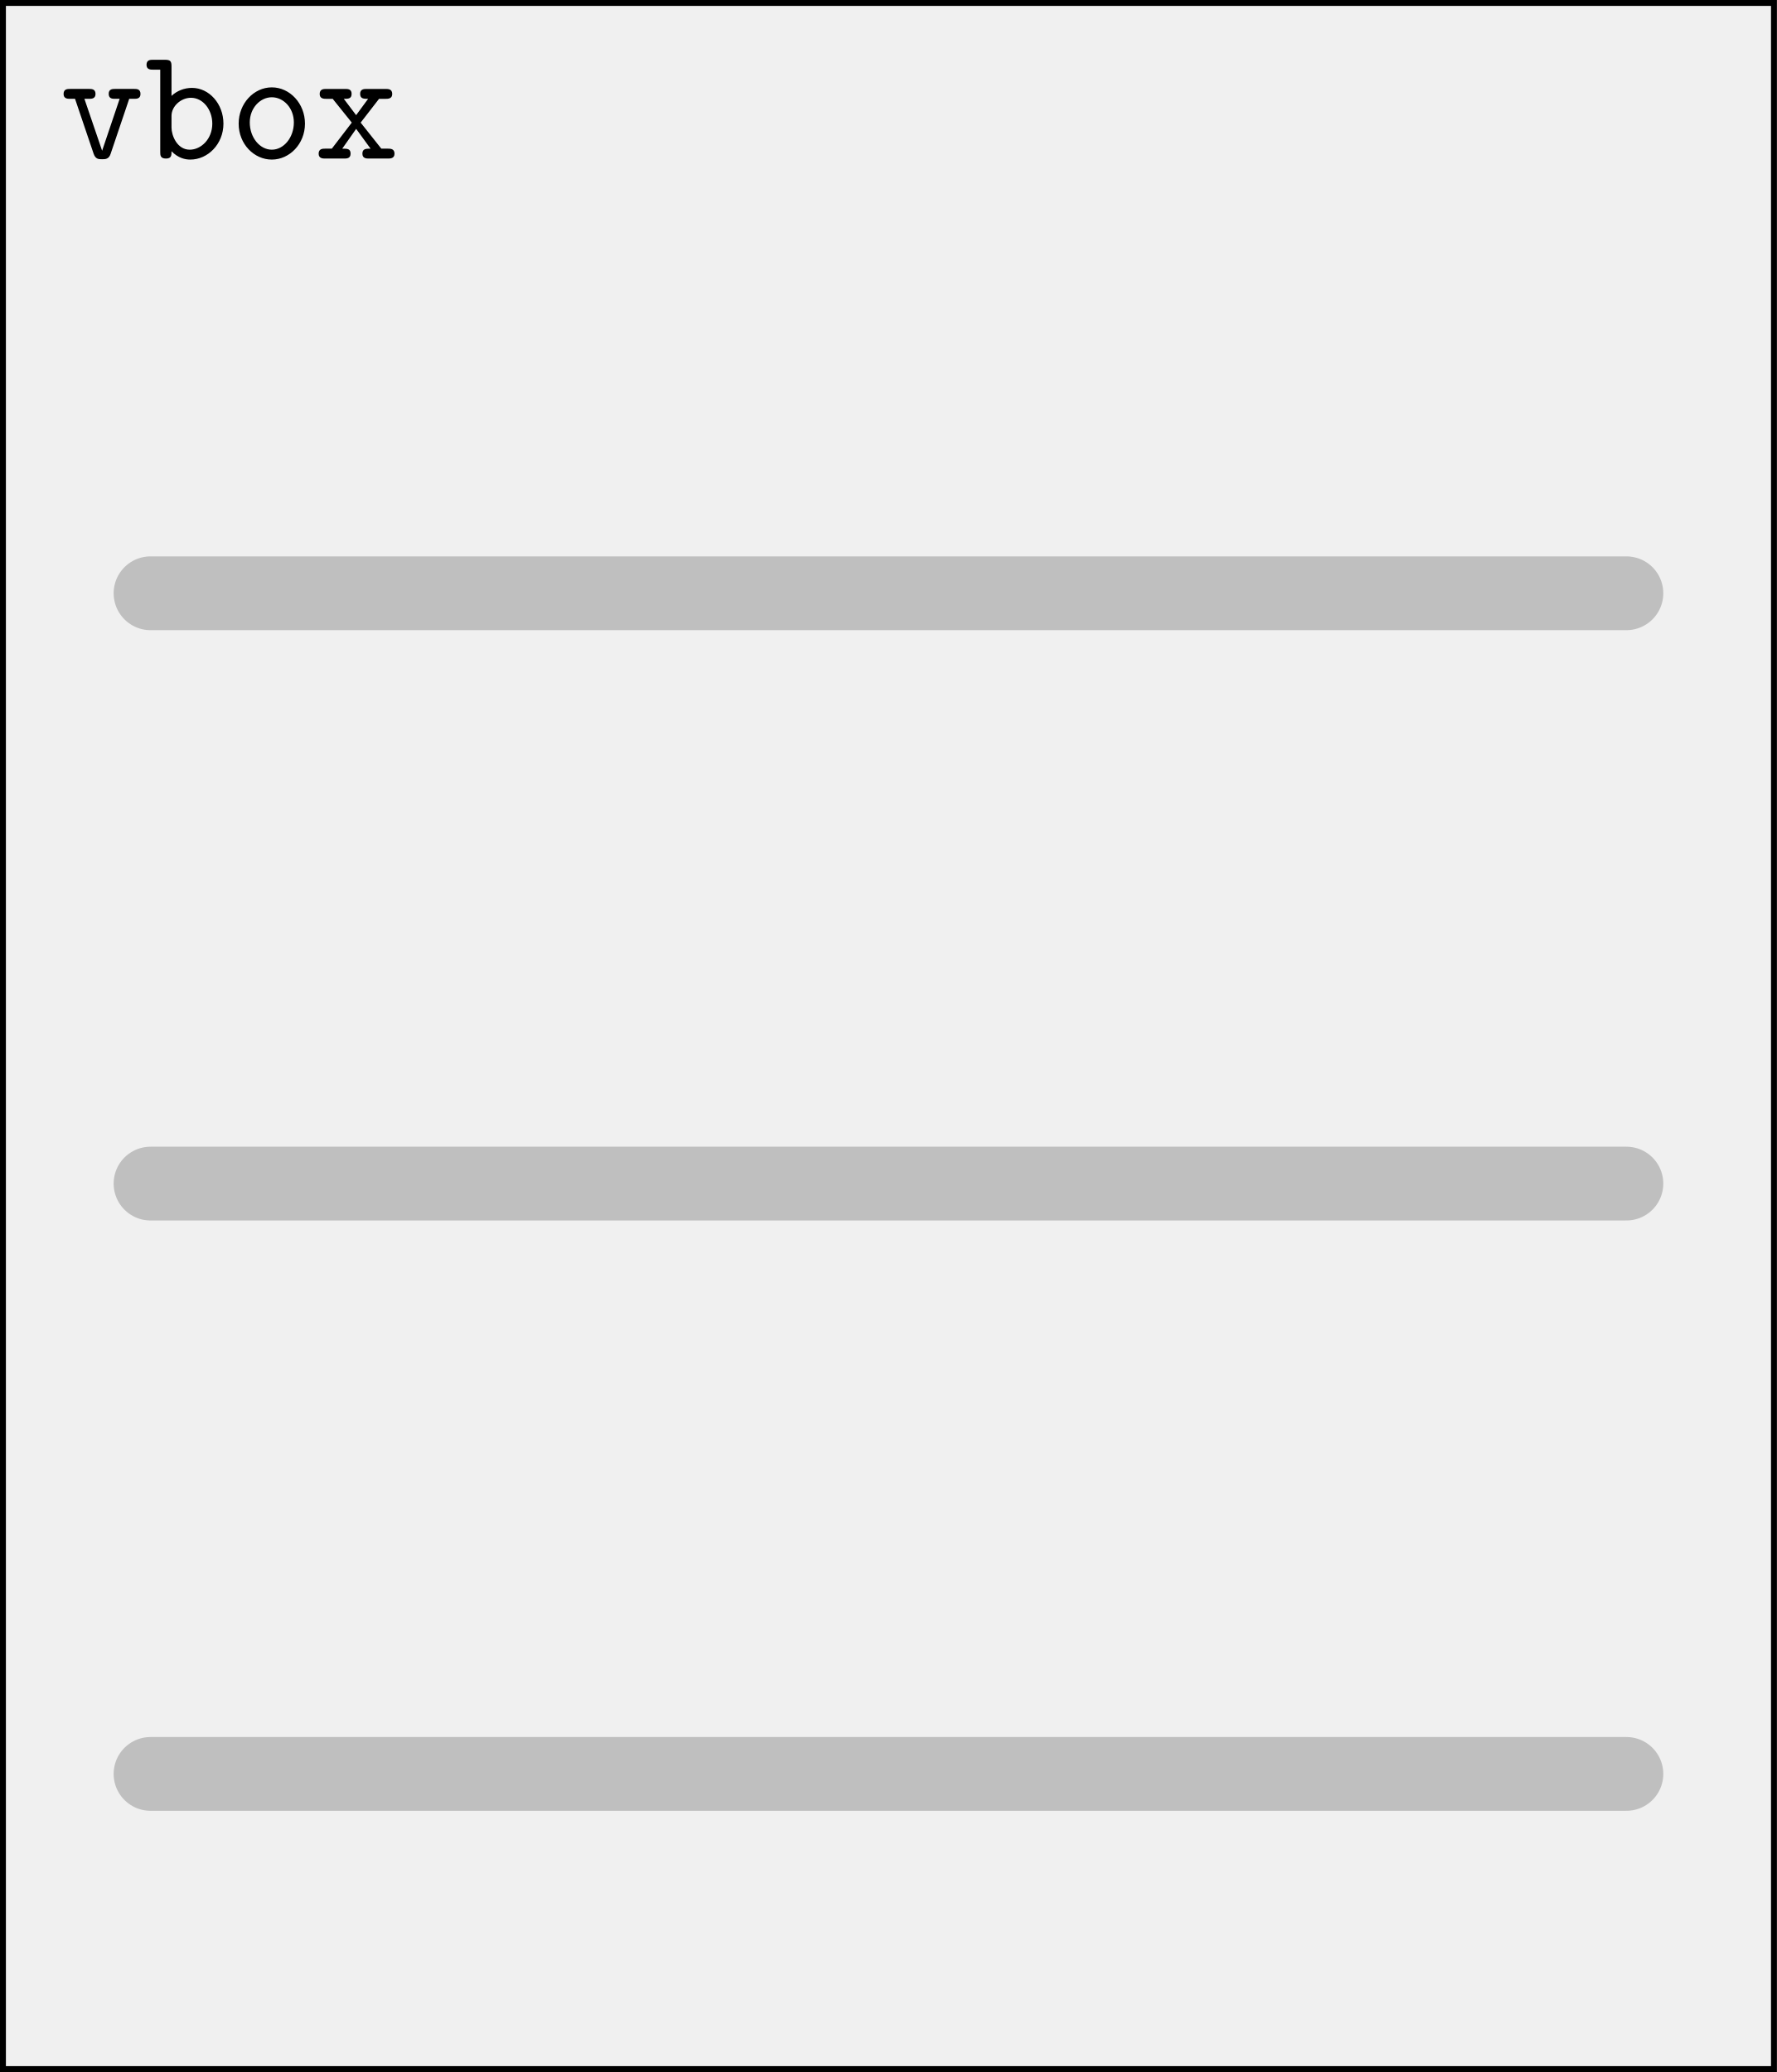
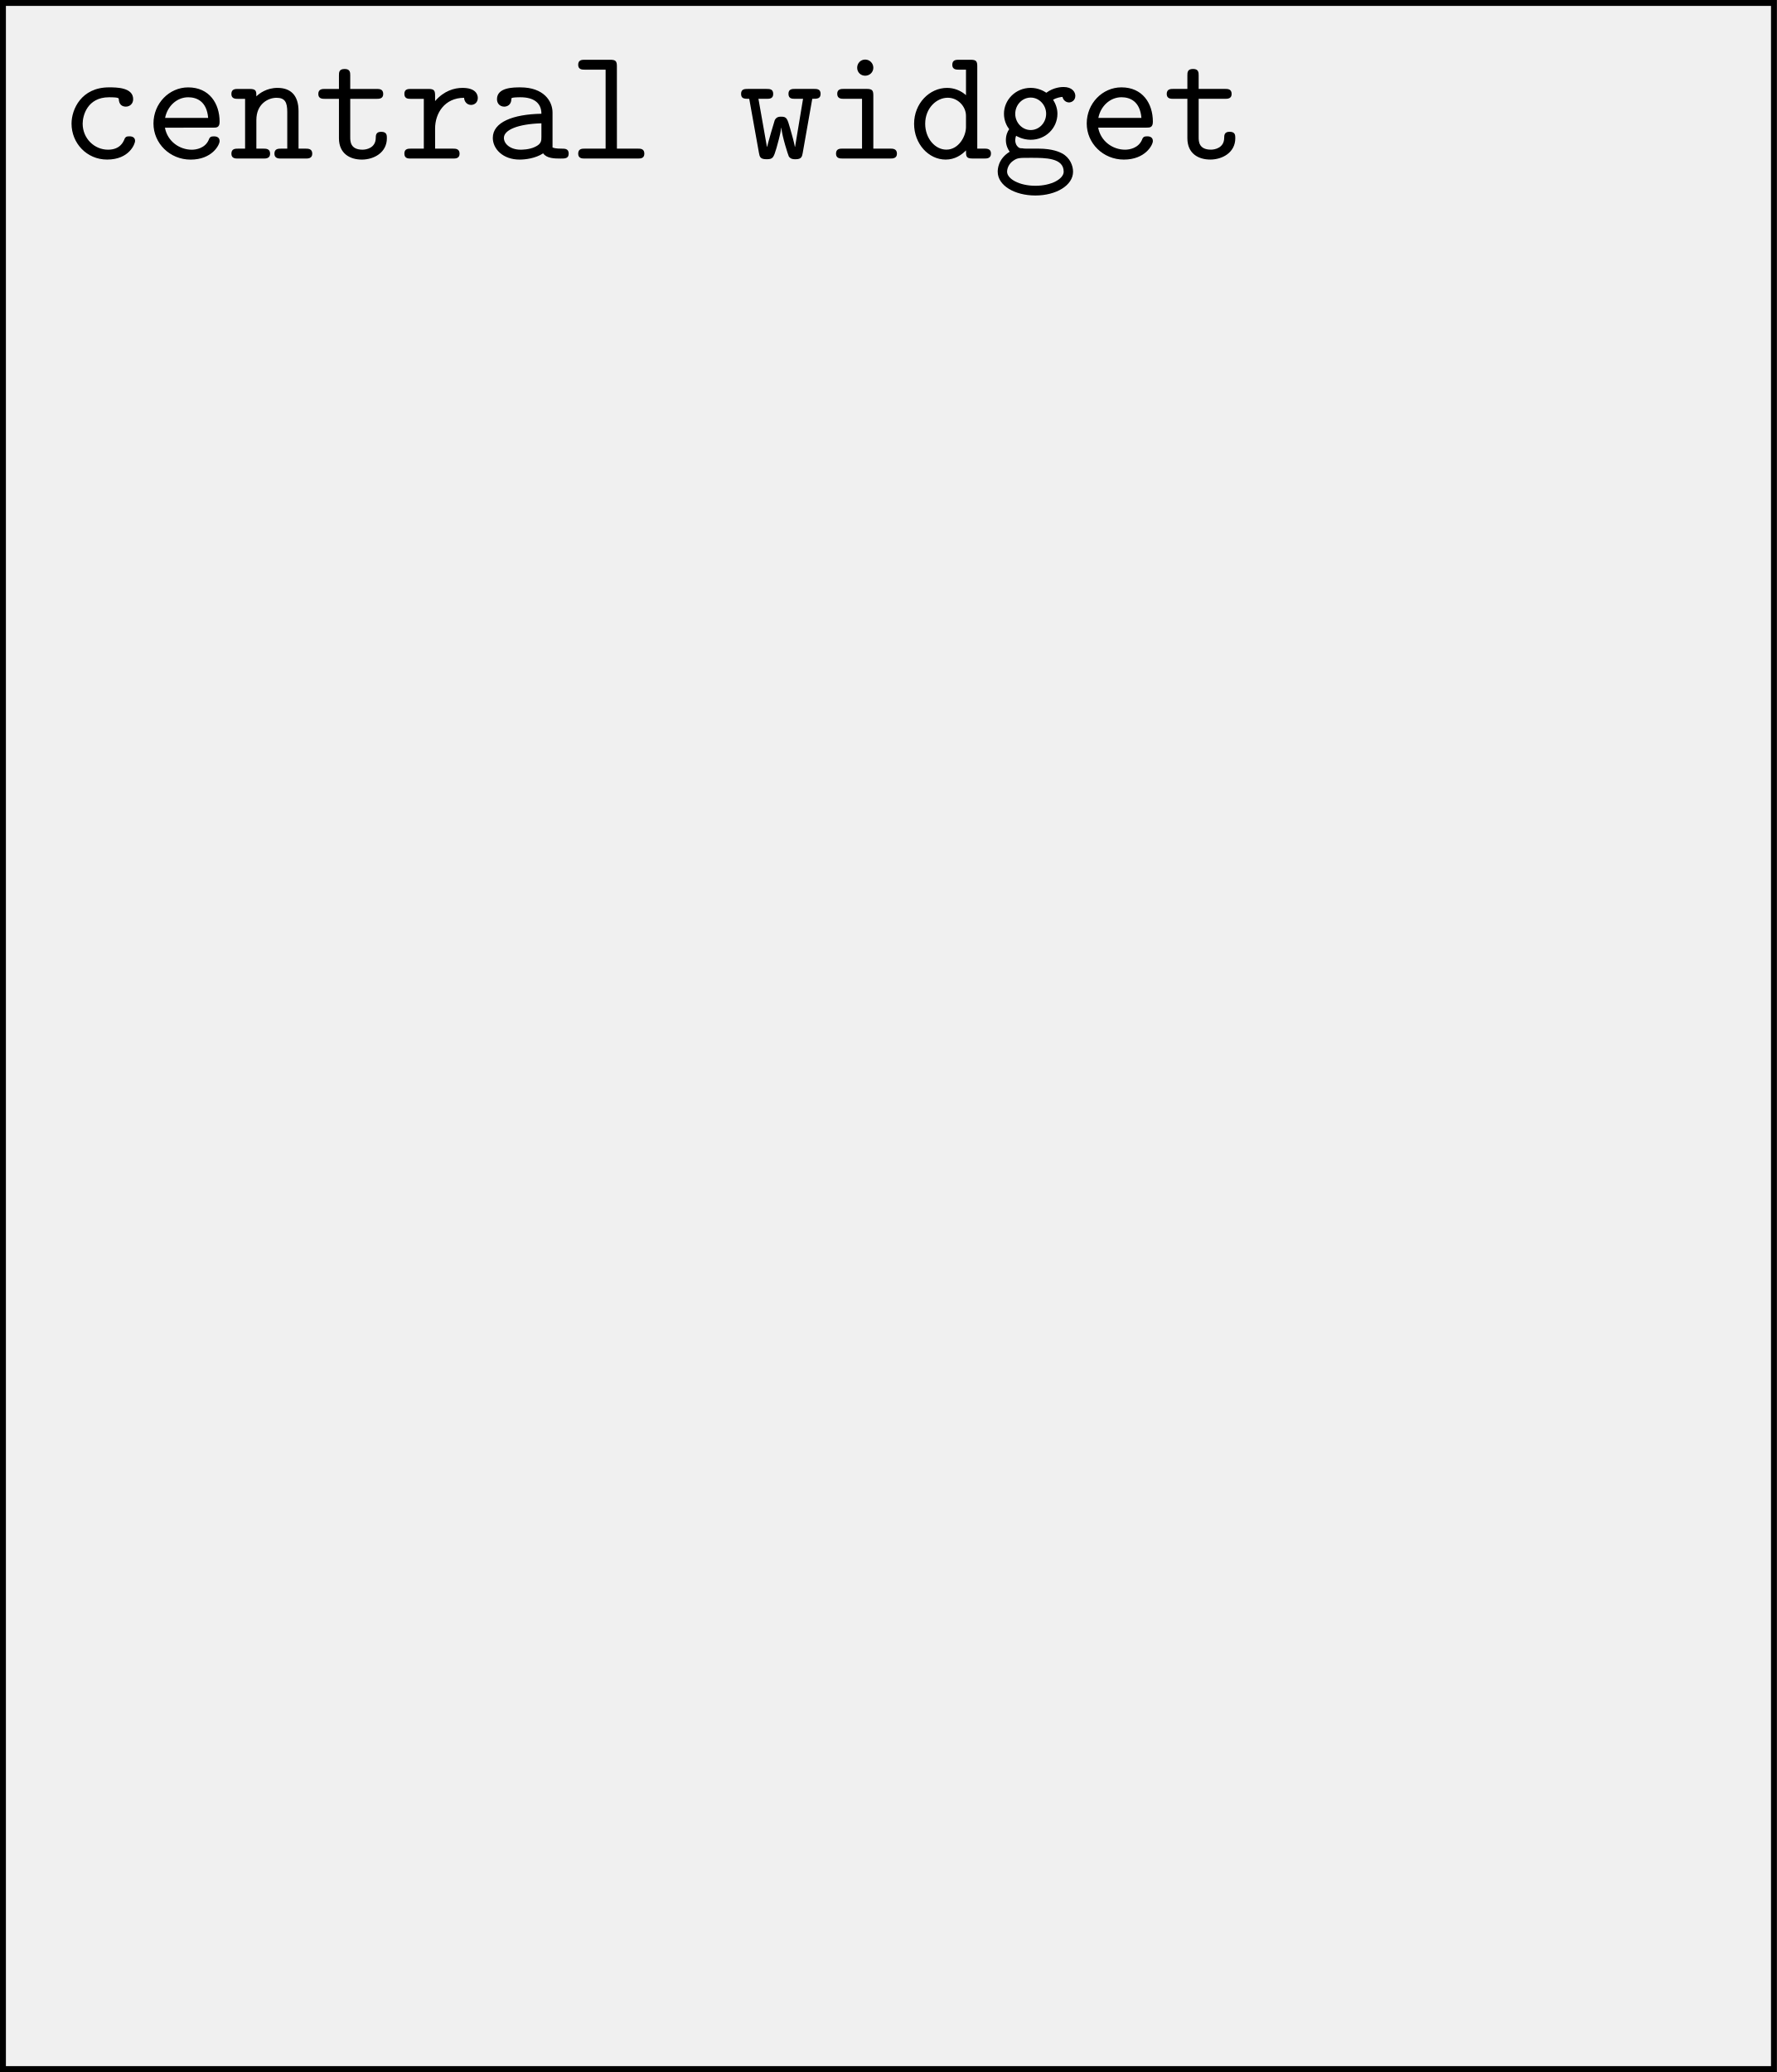
<svg xmlns="http://www.w3.org/2000/svg" version="1.1" id="svg1" width="159.933" height="186.5" viewBox="0 0 159.933 186.5">
  <defs id="defs1" />
-   <g id="g2" transform="translate(-179.9333)">
+   <g id="g1">
+     <path id="path1" d="M 0,0 V -139.479 H 119.553 V 0 Z" style="fill:none;stroke:#000000;stroke-width:0.399;stroke-linecap:butt;stroke-linejoin:miter;stroke-miterlimit:10;stroke-dasharray:none;stroke-opacity:1" transform="matrix(1.333333,0,0,-1.333333,0.2653333,0.2653333)" />
+     <path id="path2" d="m 5.086,-1.182 c 0,-0.316 -0.316,-0.316 -0.387,-0.316 -0.176,0 -0.281,0.023 -0.352,0.246 -0.07,0.141 -0.281,0.656 -1.09,0.656 -0.926,0 -1.711,-0.762 -1.711,-1.758 0,-0.527 0.305,-1.781 1.781,-1.781 0.234,0 0.656,0 0.656,0.105 0.012,0.375 0.211,0.527 0.48,0.527 0.258,0 0.492,-0.188 0.492,-0.504 0,-0.797 -1.137,-0.797 -1.629,-0.797 -1.875,0 -2.531,1.488 -2.531,2.449 0,1.312 1.02,2.426 2.402,2.426 1.512,0 1.887,-1.078 1.887,-1.254 z m 5.271,-0.902 c 0.223,0 0.434,0 0.434,-0.398 0,-1.242 -0.703,-2.32 -2.121,-2.32 -1.289,0 -2.344,1.09 -2.344,2.438 0,1.336 1.102,2.438 2.508,2.438 1.441,0 1.957,-0.984 1.957,-1.254 0,-0.316 -0.316,-0.316 -0.387,-0.316 -0.188,0 -0.281,0.035 -0.352,0.246 -0.246,0.551 -0.832,0.656 -1.137,0.656 -0.82,0 -1.641,-0.551 -1.816,-1.488 z m -3.246,-0.656 c 0.152,-0.797 0.797,-1.395 1.559,-1.395 0.574,0 1.254,0.27 1.348,1.395 z m 6.161,-1.453 c 0,-0.34 0,-0.504 -0.445,-0.504 h -0.797 c -0.176,0 -0.445,0 -0.445,0.34 0,0.328 0.281,0.328 0.434,0.328 h 0.492 v 3.363 h -0.48 c -0.176,0 -0.445,0 -0.445,0.34 0,0.328 0.281,0.328 0.434,0.328 h 1.734 c 0.152,0 0.445,0 0.445,-0.328 0,-0.34 -0.281,-0.34 -0.445,-0.34 H 13.272 V -2.6 c 0,-1.09 0.797,-1.5 1.359,-1.5 0.574,0 0.727,0.305 0.727,0.961 v 2.473 h -0.422 c -0.176,0 -0.445,0 -0.445,0.34 0,0.328 0.293,0.328 0.445,0.328 h 1.664 c 0.152,0 0.445,0 0.445,-0.328 0,-0.34 -0.281,-0.34 -0.445,-0.34 H 16.119 V -3.198 c 0,-1.102 -0.562,-1.57 -1.418,-1.57 -0.738,0 -1.23,0.375 -1.43,0.574 z m 6.337,0.164 h 1.781 c 0.164,0 0.445,0 0.445,-0.328 0,-0.34 -0.27,-0.34 -0.445,-0.34 h -1.781 v -0.902 c 0,-0.199 0,-0.445 -0.375,-0.445 -0.387,0 -0.387,0.234 -0.387,0.445 v 0.902 h -0.949 c -0.164,0 -0.445,0 -0.445,0.34 0,0.328 0.281,0.328 0.445,0.328 h 0.949 v 2.66 c 0,1.043 0.75,1.441 1.547,1.441 0.809,0 1.688,-0.469 1.688,-1.441 0,-0.199 0,-0.434 -0.387,-0.434 -0.352,0 -0.363,0.234 -0.363,0.422 -0.012,0.668 -0.633,0.785 -0.891,0.785 -0.832,0 -0.832,-0.574 -0.832,-0.844 z m 5.728,2.004 c 0,-1.031 0.645,-2.074 1.957,-2.074 0.012,0.258 0.199,0.48 0.469,0.48 0.246,0 0.457,-0.176 0.457,-0.469 0,-0.223 -0.129,-0.68 -1.031,-0.68 -0.562,0 -1.254,0.199 -1.852,0.891 v -0.375 c 0,-0.34 -0.07,-0.445 -0.445,-0.445 h -1.195 c -0.164,0 -0.434,0 -0.434,0.328 0,0.34 0.258,0.34 0.434,0.34 h 0.879 v 3.363 h -0.879 c -0.164,0 -0.434,0 -0.434,0.328 0,0.34 0.258,0.34 0.434,0.34 h 2.848 c 0.164,0 0.445,0 0.445,-0.328 0,-0.34 -0.281,-0.34 -0.445,-0.34 h -1.207 z m 7.295,1.676 c 0.234,0.34 0.762,0.352 1.172,0.352 0.305,0 0.551,0 0.551,-0.34 0,-0.328 -0.27,-0.328 -0.434,-0.328 -0.457,0 -0.574,-0.047 -0.656,-0.082 V -3.104 c 0,-0.773 -0.598,-1.699 -2.168,-1.699 -0.469,0 -1.582,0 -1.582,0.797 0,0.328 0.234,0.504 0.492,0.504 0.164,0 0.469,-0.094 0.48,-0.504 0,-0.082 0.012,-0.094 0.234,-0.117 0.152,-0.012 0.293,-0.012 0.387,-0.012 0.832,0 1.406,0.34 1.406,1.113 -1.934,0.035 -3.281,0.574 -3.281,1.629 0,0.75 0.691,1.465 1.805,1.465 0.398,0 1.078,-0.082 1.594,-0.422 z M 32.514,-2.378 v 0.914 c 0,0.258 0,0.48 -0.434,0.68 -0.387,0.188 -0.879,0.188 -0.973,0.188 -0.668,0 -1.125,-0.375 -1.125,-0.797 0,-0.539 0.949,-0.938 2.531,-0.984 z m 5.095,-3.844 c 0,-0.34 -0.07,-0.445 -0.445,-0.445 h -1.723 c -0.176,0 -0.445,0 -0.445,0.34 0,0.328 0.281,0.328 0.434,0.328 h 1.418 v 5.332 h -1.406 c -0.176,0 -0.445,0 -0.445,0.34 0,0.328 0.281,0.328 0.434,0.328 h 3.598 c 0.164,0 0.434,0 0.434,-0.328 0,-0.34 -0.27,-0.34 -0.434,-0.34 h -1.418 z m 13.189,2.191 c 0.328,0 0.562,0 0.562,-0.34 0,-0.328 -0.258,-0.328 -0.457,-0.328 h -1.254 c -0.199,0 -0.457,0 -0.457,0.328 0,0.34 0.246,0.34 0.457,0.34 h 0.527 l -0.539,3.246 h -0.012 c -0.047,-0.281 -0.188,-0.785 -0.316,-1.23 -0.199,-0.691 -0.234,-0.809 -0.609,-0.809 -0.117,0 -0.316,0 -0.434,0.234 -0.035,0.082 -0.469,1.582 -0.516,1.805 h -0.012 L 47.165,-4.03 h 0.539 c 0.199,0 0.457,0 0.457,-0.328 0,-0.34 -0.246,-0.34 -0.457,-0.34 h -1.254 c -0.199,0 -0.457,0 -0.457,0.328 0,0.34 0.223,0.34 0.551,0.34 l 0.656,3.656 c 0.047,0.258 0.082,0.422 0.516,0.422 0.434,0 0.469,-0.105 0.668,-0.762 0.27,-0.961 0.281,-1.113 0.316,-1.359 h 0.012 c 0.047,0.574 0.457,1.84 0.504,1.934 0.129,0.188 0.316,0.188 0.457,0.188 0.398,0 0.434,-0.176 0.48,-0.422 z m 4.122,-0.223 c 0,-0.34 -0.07,-0.445 -0.445,-0.445 h -1.547 c -0.164,0 -0.445,0 -0.445,0.328 0,0.34 0.281,0.34 0.445,0.34 h 1.23 v 3.363 h -1.312 c -0.176,0 -0.445,0 -0.445,0.34 0,0.328 0.281,0.328 0.445,0.328 h 3.211 c 0.164,0 0.457,0 0.457,-0.328 0,-0.34 -0.293,-0.34 -0.457,-0.34 h -1.137 z m 0,-1.875 c 0,-0.305 -0.246,-0.551 -0.551,-0.551 -0.305,0 -0.539,0.246 -0.539,0.551 0,0.305 0.234,0.539 0.539,0.539 0.305,0 0.551,-0.234 0.551,-0.539 z m 6.255,5.578 c 0,0.398 0,0.551 0.445,0.551 h 0.797 c 0.164,0 0.445,0 0.445,-0.34 0,-0.328 -0.293,-0.328 -0.445,-0.328 H 61.937 V -6.222 c 0,-0.34 -0.07,-0.445 -0.445,-0.445 h -0.797 c -0.176,0 -0.445,0 -0.445,0.34 0,0.328 0.281,0.328 0.434,0.328 h 0.492 v 1.723 c -0.352,-0.316 -0.809,-0.492 -1.277,-0.492 -1.184,0 -2.227,1.043 -2.227,2.426 0,1.348 0.973,2.414 2.133,2.414 0.609,0 1.066,-0.305 1.371,-0.621 z m 0,-2.344 v 0.773 c 0,0.621 -0.492,1.523 -1.324,1.523 -0.773,0 -1.43,-0.773 -1.43,-1.746 0,-1.055 0.762,-1.758 1.523,-1.758 0.703,0 1.23,0.609 1.23,1.207 z m 4.368,0.973 c -0.586,0 -1.043,-0.516 -1.043,-1.09 0,-0.621 0.48,-1.102 1.043,-1.102 0.586,0 1.043,0.516 1.043,1.09 0,0.621 -0.48,1.102 -1.043,1.102 z m -0.984,0.387 c 0.035,0.023 0.445,0.27 0.984,0.27 1.008,0 1.805,-0.785 1.805,-1.758 0,-0.328 -0.105,-0.645 -0.293,-0.949 0.234,-0.129 0.492,-0.176 0.633,-0.188 0.07,0.293 0.316,0.375 0.434,0.375 0.176,0 0.434,-0.129 0.434,-0.445 0,-0.258 -0.211,-0.598 -0.797,-0.598 -0.117,0 -0.656,0.012 -1.16,0.387 -0.176,-0.117 -0.551,-0.328 -1.055,-0.328 -1.031,0 -1.805,0.82 -1.805,1.746 0,0.469 0.188,0.832 0.352,1.043 -0.117,0.164 -0.223,0.41 -0.223,0.738 0,0.375 0.164,0.656 0.258,0.785 -0.809,0.492 -0.809,1.23 -0.809,1.348 0,0.937 1.148,1.605 2.543,1.605 1.395,0 2.543,-0.68 2.543,-1.605 0,-0.398 -0.199,-0.949 -0.75,-1.242 -0.141,-0.07 -0.609,-0.316 -1.582,-0.316 h -0.773 c -0.082,0 -0.223,0 -0.316,-0.023 -0.164,0 -0.223,0 -0.352,-0.152 C 64.5,-0.995 64.5,-1.206 64.5,-1.229 c 0,-0.047 0.012,-0.199 0.059,-0.305 z m 1.301,3.375 c -1.09,0 -1.91,-0.469 -1.91,-0.949 0,-0.188 0.094,-0.539 0.445,-0.762 0.27,-0.176 0.375,-0.176 1.172,-0.176 0.973,0 2.203,0 2.203,0.938 0,0.48 -0.82,0.949 -1.91,0.949 z m 7.497,-3.926 c 0.223,0 0.434,0 0.434,-0.398 0,-1.242 -0.703,-2.32 -2.121,-2.32 -1.289,0 -2.344,1.09 -2.344,2.438 0,1.336 1.102,2.438 2.508,2.438 1.441,0 1.957,-0.984 1.957,-1.254 0,-0.316 -0.316,-0.316 -0.387,-0.316 -0.188,0 -0.281,0.035 -0.352,0.246 -0.246,0.551 -0.832,0.656 -1.137,0.656 -0.82,0 -1.641,-0.551 -1.816,-1.488 z m -3.246,-0.656 c 0.152,-0.797 0.797,-1.395 1.559,-1.395 0.574,0 1.254,0.27 1.348,1.395 z m 6.771,-1.289 h 1.781 c 0.164,0 0.445,0 0.445,-0.328 0,-0.34 -0.27,-0.34 -0.445,-0.34 h -1.781 v -0.902 c 0,-0.199 0,-0.445 -0.375,-0.445 -0.387,0 -0.387,0.234 -0.387,0.445 v 0.902 h -0.949 c -0.164,0 -0.445,0 -0.445,0.34 0,0.328 0.281,0.328 0.445,0.328 h 0.949 v 2.66 c 0,1.043 0.75,1.441 1.547,1.441 0.809,0 1.688,-0.469 1.688,-1.441 0,-0.199 0,-0.434 -0.387,-0.434 -0.352,0 -0.363,0.234 -0.363,0.422 -0.012,0.668 -0.633,0.785 -0.891,0.785 -0.832,0 -0.832,-0.574 -0.832,-0.844 z m 0,0" style="fill:#000000;fill-opacity:1;fill-rule:nonzero;stroke:none" aria-label="centralwidget" transform="matrix(1.333333,0,0,1.333333,5.378667,14.268)" />
+   </g>
+   <g id="g2">
    <path id="path3" d="M 0,0 V -139.479 H 119.553 V 0 Z" style="fill:none;stroke:#000000;stroke-width:0.399;stroke-linecap:butt;stroke-linejoin:miter;stroke-miterlimit:10;stroke-dasharray:none;stroke-opacity:1" transform="matrix(1.333333,0,0,-1.333333,180.1987,0.2653333)" />
    <path id="path4" d="m 4.688,-4.03 h 0.328 c 0.164,0 0.434,0 0.434,-0.328 0,-0.34 -0.258,-0.34 -0.434,-0.34 H 3.738 c -0.164,0 -0.434,0 -0.434,0.328 0,0.34 0.258,0.34 0.434,0.34 H 4.043 L 2.86,-0.526 1.664,-4.03 h 0.316 c 0.152,0 0.434,0 0.434,-0.328 0,-0.34 -0.27,-0.34 -0.434,-0.34 H 0.703 c -0.176,0 -0.445,0 -0.445,0.34 0,0.328 0.281,0.328 0.445,0.328 H 1.031 l 1.254,3.703 c 0.129,0.375 0.34,0.375 0.574,0.375 0.211,0 0.457,0 0.574,-0.363 z M 7.544,-4.229 v -1.992 c 0,-0.34 -0.07,-0.445 -0.445,-0.445 h -0.797 c -0.176,0 -0.445,0 -0.445,0.34 0,0.328 0.281,0.328 0.434,0.328 h 0.492 v 5.555 c 0,0.211 0,0.445 0.387,0.445 0.375,0 0.375,-0.223 0.375,-0.492 0.445,0.457 0.914,0.562 1.266,0.562 1.184,0 2.238,-1.043 2.238,-2.426 0,-1.348 -0.973,-2.414 -2.121,-2.414 -0.527,0 -1.02,0.199 -1.383,0.539 z m 0,2.145 v -0.797 c 0,-0.645 0.633,-1.219 1.312,-1.219 0.809,0 1.441,0.797 1.441,1.746 0,1.043 -0.762,1.758 -1.523,1.758 -0.855,0 -1.23,-0.961 -1.23,-1.488 z m 9.009,-0.27 c 0,-1.359 -1.02,-2.449 -2.238,-2.449 -1.219,0 -2.238,1.09 -2.238,2.449 0,1.383 1.043,2.426 2.238,2.426 1.195,0 2.238,-1.055 2.238,-2.426 z m -2.238,1.758 c -0.809,0 -1.488,-0.82 -1.488,-1.84 0,-0.984 0.715,-1.699 1.488,-1.699 0.785,0 1.488,0.715 1.488,1.699 0,1.02 -0.68,1.84 -1.488,1.84 z m 5.997,-1.828 1.242,-1.605 h 0.445 c 0.152,0 0.445,0 0.445,-0.328 0,-0.34 -0.281,-0.34 -0.445,-0.34 h -1.277 c -0.164,0 -0.445,0 -0.445,0.328 0,0.34 0.246,0.34 0.539,0.34 l -0.809,1.102 -0.832,-1.102 c 0.293,0 0.527,0 0.527,-0.34 0,-0.328 -0.27,-0.328 -0.434,-0.328 h -1.277 c -0.164,0 -0.445,0 -0.445,0.34 0,0.328 0.293,0.328 0.445,0.328 h 0.434 l 1.289,1.605 -1.348,1.758 h -0.445 c -0.164,0 -0.445,0 -0.445,0.34 0,0.328 0.293,0.328 0.445,0.328 h 1.277 c 0.164,0 0.434,0 0.434,-0.328 0,-0.34 -0.223,-0.34 -0.562,-0.34 l 0.938,-1.336 0.973,1.336 c -0.305,0 -0.551,0 -0.551,0.34 0,0.328 0.281,0.328 0.445,0.328 h 1.277 c 0.152,0 0.445,0 0.445,-0.328 0,-0.34 -0.281,-0.34 -0.445,-0.34 h -0.445 z m 0,0" style="fill:#000000;fill-opacity:1;fill-rule:nonzero;stroke:none" aria-label="vbox" transform="matrix(1.333333,0,0,1.333333,185.312,14.268)" />
    <path id="path5" d="m 9.963,-39.851 h 99.628" style="fill:none;stroke:#bfbfbf;stroke-width:4.981;stroke-linecap:round;stroke-linejoin:miter;stroke-miterlimit:10;stroke-dasharray:none;stroke-opacity:1" transform="matrix(1.333333,0,0,-1.333333,180.1987,0.2653333)" />
    <path id="path6" d="m 9.963,-79.702 h 99.628" style="fill:none;stroke:#bfbfbf;stroke-width:4.981;stroke-linecap:round;stroke-linejoin:miter;stroke-miterlimit:10;stroke-dasharray:none;stroke-opacity:1" transform="matrix(1.333333,0,0,-1.333333,180.1987,0.2653333)" />
    <path id="path7" d="m 9.963,-119.553 h 99.628" style="fill:none;stroke:#bfbfbf;stroke-width:4.981;stroke-linecap:round;stroke-linejoin:miter;stroke-miterlimit:10;stroke-dasharray:none;stroke-opacity:1" transform="matrix(1.333333,0,0,-1.333333,180.1987,0.2653333)" />
  </g>
+   <g id="g7">
+     <path id="path8" d="M 0,0 V -139.479 H 119.553 V 0 Z" style="fill:none;stroke:#bfbfbf;stroke-width:0.399;stroke-linecap:butt;stroke-linejoin:miter;stroke-miterlimit:10;stroke-dasharray:none;stroke-opacity:1" transform="matrix(1.333333,0,0,-1.333333,360.132,0.2653333)" />
+     <path id="path9" d="m 9.963,-9.963 v -89.665 h 99.628 v 89.665 z" style="fill:none;stroke:#000000;stroke-width:0.399;stroke-linecap:butt;stroke-linejoin:miter;stroke-miterlimit:10;stroke-dasharray:none;stroke-opacity:1" transform="matrix(1.333333,0,0,-1.333333,360.132,0.2653333)" />
+     <path id="path10" d="m 2.427,-4.031 h 1.781 c 0.164,0 0.445,0 0.445,-0.328 0,-0.34 -0.27,-0.34 -0.445,-0.34 h -1.781 v -0.902 c 0,-0.199 0,-0.445 -0.375,-0.445 -0.387,0 -0.387,0.234 -0.387,0.445 v 0.902 H 0.716 c -0.164,0 -0.445,0 -0.445,0.34 0,0.328 0.281,0.328 0.445,0.328 H 1.665 v 2.66 c 0,1.043 0.75,1.441 1.547,1.441 0.809,0 1.688,-0.469 1.688,-1.441 0,-0.199 0,-0.434 -0.387,-0.434 -0.352,0 -0.363,0.234 -0.363,0.422 -0.012,0.668 -0.633,0.785 -0.891,0.785 -0.832,0 -0.832,-0.574 -0.832,-0.844 z m 7.931,1.945 c 0.223,0 0.434,0 0.434,-0.398 0,-1.242 -0.703,-2.32 -2.121,-2.32 -1.289,0 -2.344,1.09 -2.344,2.438 0,1.336 1.102,2.438 2.508,2.438 1.441,0 1.957,-0.984 1.957,-1.254 0,-0.316 -0.316,-0.316 -0.387,-0.316 -0.188,0 -0.281,0.035 -0.352,0.246 -0.246,0.551 -0.832,0.656 -1.137,0.656 -0.82,0 -1.641,-0.551 -1.816,-1.488 z m -3.246,-0.656 c 0.152,-0.797 0.797,-1.395 1.559,-1.395 0.574,0 1.254,0.27 1.348,1.395 z m 7.471,0.316 1.242,-1.605 h 0.445 c 0.152,0 0.445,0 0.445,-0.328 0,-0.34 -0.281,-0.34 -0.445,-0.34 h -1.277 c -0.164,0 -0.445,0 -0.445,0.328 0,0.34 0.246,0.34 0.539,0.34 l -0.809,1.102 -0.832,-1.102 c 0.293,0 0.527,0 0.527,-0.34 0,-0.328 -0.27,-0.328 -0.434,-0.328 h -1.277 c -0.164,0 -0.445,0 -0.445,0.34 0,0.328 0.293,0.328 0.445,0.328 h 0.434 l 1.289,1.605 -1.348,1.758 h -0.445 c -0.164,0 -0.445,0 -0.445,0.34 0,0.328 0.293,0.328 0.445,0.328 h 1.277 c 0.164,0 0.434,0 0.434,-0.328 0,-0.34 -0.223,-0.34 -0.562,-0.34 l 0.938,-1.336 0.973,1.336 c -0.305,0 -0.551,0 -0.551,0.34 0,0.328 0.281,0.328 0.445,0.328 h 1.277 c 0.152,0 0.445,0 0.445,-0.328 0,-0.34 -0.281,-0.34 -0.445,-0.34 h -0.445 z m 5.024,-1.605 h 1.781 c 0.164,0 0.445,0 0.445,-0.328 0,-0.34 -0.27,-0.34 -0.445,-0.34 h -1.781 v -0.902 c 0,-0.199 0,-0.445 -0.375,-0.445 -0.387,0 -0.387,0.234 -0.387,0.445 v 0.902 h -0.949 c -0.164,0 -0.445,0 -0.445,0.34 0,0.328 0.281,0.328 0.445,0.328 h 0.949 v 2.66 c 0,1.043 0.75,1.441 1.547,1.441 0.809,0 1.688,-0.469 1.688,-1.441 0,-0.199 0,-0.434 -0.387,-0.434 -0.352,0 -0.363,0.234 -0.363,0.422 -0.012,0.668 -0.633,0.785 -0.891,0.785 -0.832,0 -0.832,-0.574 -0.832,-0.844 z m 5.118,-0.199 v -1.992 c 0,-0.34 -0.07,-0.445 -0.445,-0.445 h -0.797 c -0.176,0 -0.445,0 -0.445,0.34 0,0.328 0.281,0.328 0.434,0.328 h 0.492 v 5.555 c 0,0.211 0,0.445 0.387,0.445 0.375,0 0.375,-0.223 0.375,-0.492 0.445,0.457 0.914,0.562 1.266,0.562 1.184,0 2.238,-1.043 2.238,-2.426 0,-1.348 -0.973,-2.414 -2.121,-2.414 -0.527,0 -1.02,0.199 -1.383,0.539 z m 0,2.145 v -0.797 c 0,-0.645 0.633,-1.219 1.312,-1.219 0.809,0 1.441,0.797 1.441,1.746 0,1.043 -0.762,1.758 -1.523,1.758 -0.855,0 -1.23,-0.961 -1.23,-1.488 z m 9.009,-0.27 c 0,-1.359 -1.02,-2.449 -2.238,-2.449 -1.219,0 -2.238,1.09 -2.238,2.449 0,1.383 1.043,2.426 2.238,2.426 1.195,0 2.238,-1.055 2.238,-2.426 z m -2.238,1.758 c -0.809,0 -1.488,-0.82 -1.488,-1.84 0,-0.984 0.715,-1.699 1.488,-1.699 0.785,0 1.488,0.715 1.488,1.699 0,1.02 -0.68,1.84 -1.488,1.84 z m 5.997,-1.828 1.242,-1.605 h 0.445 c 0.152,0 0.445,0 0.445,-0.328 0,-0.34 -0.281,-0.34 -0.445,-0.34 h -1.277 c -0.164,0 -0.445,0 -0.445,0.328 0,0.34 0.246,0.34 0.539,0.34 l -0.809,1.102 -0.832,-1.102 c 0.293,0 0.527,0 0.527,-0.34 0,-0.328 -0.27,-0.328 -0.434,-0.328 h -1.277 c -0.164,0 -0.445,0 -0.445,0.34 0,0.328 0.293,0.328 0.445,0.328 h 0.434 l 1.289,1.605 -1.348,1.758 h -0.445 c -0.164,0 -0.445,0 -0.445,0.34 0,0.328 0.293,0.328 0.445,0.328 h 1.277 c 0.164,0 0.434,0 0.434,-0.328 0,-0.34 -0.223,-0.34 -0.562,-0.34 l 0.938,-1.336 0.973,1.336 c -0.305,0 -0.551,0 -0.551,0.34 0,0.328 0.281,0.328 0.445,0.328 h 1.277 c 0.152,0 0.445,0 0.445,-0.328 0,-0.34 -0.281,-0.34 -0.445,-0.34 h -0.445 z m 0,0" style="fill:#000000;fill-opacity:1;fill-rule:nonzero;stroke:none" aria-label="textbox" transform="matrix(1.333333,0,0,1.333333,378.5293,27.55067)" />
+     <path id="path11" d="m 26.567,-114.572 v -9.963" style="fill:none;stroke:#bfbfbf;stroke-width:4.981;stroke-linecap:round;stroke-linejoin:miter;stroke-miterlimit:10;stroke-dasharray:none;stroke-opacity:1" transform="matrix(1.333333,0,0,-1.333333,360.132,0.2653333)" />
+     <path id="path12" d="m 59.777,-114.572 v -9.963" style="fill:none;stroke:#bfbfbf;stroke-width:4.981;stroke-linecap:round;stroke-linejoin:miter;stroke-miterlimit:10;stroke-dasharray:none;stroke-opacity:1" transform="matrix(1.333333,0,0,-1.333333,360.132,0.2653333)" />
+     <path id="path13" d="m 92.986,-114.572 v -9.963" style="fill:none;stroke:#bfbfbf;stroke-width:4.981;stroke-linecap:round;stroke-linejoin:miter;stroke-miterlimit:10;stroke-dasharray:none;stroke-opacity:1" transform="matrix(1.333333,0,0,-1.333333,360.132,0.2653333)" />
+     <path id="path14" d="m 9.963,-109.59 v -19.926 h 99.628 v 19.926 z" style="fill:none;stroke:#000000;stroke-width:0.399;stroke-linecap:butt;stroke-linejoin:miter;stroke-miterlimit:10;stroke-dasharray:none;stroke-opacity:1" transform="matrix(1.333333,0,0,-1.333333,360.132,0.2653333)" />
+     <path id="path15" d="M 10.162,-123.728 H 40.343 v 13.939 H 10.162 Z" style="fill:#ffffff;fill-opacity:1;fill-rule:nonzero;stroke:none" transform="matrix(1.333333,0,0,-1.333333,360.132,0.2653333)" />
+     <path id="path16" d="m 4.665,-3.199 c 0,-1.102 -0.562,-1.57 -1.418,-1.57 -0.738,0 -1.23,0.375 -1.43,0.574 v -2.027 c 0,-0.34 -0.07,-0.445 -0.445,-0.445 H 0.575 c -0.176,0 -0.445,0 -0.445,0.34 0,0.328 0.281,0.328 0.434,0.328 H 1.056 v 5.332 H 0.575 c -0.176,0 -0.445,0 -0.445,0.34 0,0.328 0.281,0.328 0.434,0.328 H 2.298 c 0.152,0 0.445,0 0.445,-0.328 0,-0.34 -0.281,-0.34 -0.445,-0.34 H 1.817 V -2.602 c 0,-1.09 0.797,-1.5 1.359,-1.5 0.574,0 0.727,0.305 0.727,0.961 v 2.473 h -0.422 c -0.176,0 -0.445,0 -0.445,0.34 0,0.328 0.293,0.328 0.445,0.328 h 1.664 c 0.152,0 0.445,0 0.445,-0.328 0,-0.34 -0.281,-0.34 -0.445,-0.34 H 4.665 Z m 2.88,-1.031 v -1.992 c 0,-0.34 -0.07,-0.445 -0.445,-0.445 h -0.797 c -0.176,0 -0.445,0 -0.445,0.34 0,0.328 0.281,0.328 0.434,0.328 h 0.492 v 5.555 c 0,0.211 0,0.445 0.387,0.445 0.375,0 0.375,-0.223 0.375,-0.492 0.445,0.457 0.914,0.562 1.266,0.562 1.184,0 2.238,-1.043 2.238,-2.426 0,-1.348 -0.973,-2.414 -2.121,-2.414 -0.527,0 -1.02,0.199 -1.383,0.539 z m 0,2.145 v -0.797 c 0,-0.645 0.633,-1.219 1.312,-1.219 0.809,0 1.441,0.797 1.441,1.746 0,1.043 -0.762,1.758 -1.523,1.758 -0.855,0 -1.23,-0.961 -1.23,-1.488 z m 9.006,-0.27 c 0,-1.359 -1.02,-2.449 -2.238,-2.449 -1.219,0 -2.238,1.09 -2.238,2.449 0,1.383 1.043,2.426 2.238,2.426 1.195,0 2.238,-1.055 2.238,-2.426 z m -2.238,1.758 c -0.809,0 -1.488,-0.82 -1.488,-1.84 0,-0.984 0.715,-1.699 1.488,-1.699 0.785,0 1.488,0.715 1.488,1.699 0,1.02 -0.68,1.84 -1.488,1.84 z m 5.997,-1.828 1.242,-1.605 h 0.445 c 0.152,0 0.445,0 0.445,-0.328 0,-0.34 -0.281,-0.34 -0.445,-0.34 h -1.277 c -0.164,0 -0.445,0 -0.445,0.328 0,0.34 0.246,0.34 0.539,0.34 l -0.809,1.102 -0.832,-1.102 c 0.293,0 0.527,0 0.527,-0.34 0,-0.328 -0.27,-0.328 -0.434,-0.328 h -1.277 c -0.164,0 -0.445,0 -0.445,0.34 0,0.328 0.293,0.328 0.445,0.328 h 0.434 l 1.289,1.605 -1.348,1.758 h -0.445 c -0.164,0 -0.445,0 -0.445,0.34 0,0.328 0.293,0.328 0.445,0.328 h 1.277 c 0.164,0 0.434,0 0.434,-0.328 0,-0.34 -0.223,-0.34 -0.562,-0.34 l 0.938,-1.336 0.973,1.336 c -0.305,0 -0.551,0 -0.551,0.34 0,0.328 0.281,0.328 0.445,0.328 h 1.277 c 0.152,0 0.445,0 0.445,-0.328 0,-0.34 -0.281,-0.34 -0.445,-0.34 h -0.445 z m 0,0" style="fill:#000000;fill-opacity:1;fill-rule:nonzero;stroke:none" aria-label="hbox" transform="matrix(1.333333,0,0,1.333333,378.5293,160.3867)" />
+   </g>
+   <g id="g16">
+     <path id="path17" d="M 0,0 V -139.479 H 119.553 V 0 Z" style="fill:none;stroke:#bfbfbf;stroke-width:0.399;stroke-linecap:butt;stroke-linejoin:miter;stroke-miterlimit:10;stroke-dasharray:none;stroke-opacity:1" transform="matrix(1.333333,0,0,-1.333333,540.0653,0.2653333)" />
+     <path id="path18" d="m 9.963,-9.963 v -89.665 h 99.628 v 89.665 z" style="fill:none;stroke:#bfbfbf;stroke-width:0.399;stroke-linecap:butt;stroke-linejoin:miter;stroke-miterlimit:10;stroke-dasharray:none;stroke-opacity:1" transform="matrix(1.333333,0,0,-1.333333,540.0653,0.2653333)" />
+     <path id="path19" d="m 15.048,-126.523 h 41.636 v 13.939 H 15.048 Z" style="fill:none;stroke:#000000;stroke-width:0.399;stroke-linecap:butt;stroke-linejoin:miter;stroke-miterlimit:10;stroke-dasharray:none;stroke-opacity:1" transform="matrix(1.333333,0,0,-1.333333,540.0653,0.2653333)" />
+     <path id="path20" d="m 1.815,-4.23 v -1.992 c 0,-0.34 -0.07,-0.445 -0.445,-0.445 H 0.573 c -0.176,0 -0.445,0 -0.445,0.34 0,0.328 0.281,0.328 0.434,0.328 H 1.054 v 5.555 c 0,0.211 0,0.445 0.387,0.445 0.375,0 0.375,-0.223 0.375,-0.492 0.445,0.457 0.914,0.562 1.266,0.562 1.184,0 2.238,-1.043 2.238,-2.426 0,-1.348 -0.973,-2.414 -2.121,-2.414 -0.527,0 -1.02,0.199 -1.383,0.539 z m 0,2.145 v -0.797 c 0,-0.645 0.633,-1.219 1.312,-1.219 0.809,0 1.441,0.797 1.441,1.746 0,1.043 -0.762,1.758 -1.523,1.758 -0.855,0 -1.23,-0.961 -1.23,-1.488 z m 7.813,1.734 C 9.64,9.609375e-4 9.875,9.609375e-4 10.074,9.609375e-4 h 0.797 c 0.164,0 0.445,0 0.445,-0.34 0,-0.328 -0.293,-0.328 -0.445,-0.328 H 10.39 V -4.253 c 0,-0.34 -0.07,-0.445 -0.445,-0.445 H 9.148 c -0.176,0 -0.445,0 -0.445,0.34 0,0.328 0.281,0.328 0.434,0.328 h 0.492 v 2.32 c 0,0.984 -0.879,1.113 -1.23,1.113 -0.855,0 -0.855,-0.363 -0.855,-0.715 v -2.941 c 0,-0.34 -0.07,-0.445 -0.445,-0.445 h -0.797 c -0.176,0 -0.445,0 -0.445,0.34 0,0.328 0.281,0.328 0.434,0.328 h 0.492 v 2.789 c 0,1.043 0.762,1.313 1.559,1.313 0.445,0 0.891,-0.117 1.289,-0.422 z M 13.88,-4.03 h 1.781 c 0.164,0 0.445,0 0.445,-0.328 0,-0.34 -0.27,-0.34 -0.445,-0.34 h -1.781 v -0.902 c 0,-0.199 0,-0.445 -0.375,-0.445 -0.387,0 -0.387,0.234 -0.387,0.445 v 0.902 h -0.949 c -0.164,0 -0.445,0 -0.445,0.34 0,0.328 0.281,0.328 0.445,0.328 h 0.949 v 2.66 c 0,1.043 0.75,1.441 1.547,1.441 0.809,0 1.688,-0.469 1.688,-1.441 0,-0.199 0,-0.434 -0.387,-0.434 -0.352,0 -0.363,0.234 -0.363,0.422 -0.012,0.668 -0.633,0.785 -0.891,0.785 -0.832,0 -0.832,-0.574 -0.832,-0.844 z m 5.728,0 h 1.781 c 0.164,0 0.445,0 0.445,-0.328 0,-0.34 -0.27,-0.34 -0.445,-0.34 h -1.781 v -0.902 c 0,-0.199 0,-0.445 -0.375,-0.445 -0.387,0 -0.387,0.234 -0.387,0.445 v 0.902 h -0.949 c -0.164,0 -0.445,0 -0.445,0.34 0,0.328 0.281,0.328 0.445,0.328 h 0.949 v 2.66 c 0,1.043 0.75,1.441 1.547,1.441 0.809,0 1.688,-0.469 1.688,-1.441 0,-0.199 0,-0.434 -0.387,-0.434 -0.352,0 -0.363,0.234 -0.363,0.422 -0.012,0.668 -0.633,0.785 -0.891,0.785 -0.832,0 -0.832,-0.574 -0.832,-0.844 z m 8.399,1.676 c 0,-1.359 -1.02,-2.449 -2.238,-2.449 -1.219,0 -2.238,1.09 -2.238,2.449 0,1.383 1.043,2.426 2.238,2.426 1.195,0 2.238,-1.055 2.238,-2.426 z m -2.238,1.758 c -0.809,0 -1.488,-0.82 -1.488,-1.84 0,-0.984 0.715,-1.699 1.488,-1.699 0.785,0 1.488,0.715 1.488,1.699 0,1.02 -0.68,1.84 -1.488,1.84 z m 4.685,-3.598 c 0,-0.34 0,-0.504 -0.445,-0.504 H 29.211 c -0.176,0 -0.445,0 -0.445,0.34 0,0.328 0.281,0.328 0.434,0.328 h 0.492 v 3.363 H 29.211 c -0.176,0 -0.445,0 -0.445,0.34 0,0.328 0.281,0.328 0.434,0.328 h 1.734 c 0.152,0 0.445,0 0.445,-0.328 0,-0.34 -0.281,-0.34 -0.445,-0.34 H 30.453 V -2.601 c 0,-1.09 0.797,-1.5 1.359,-1.5 0.574,0 0.727,0.305 0.727,0.961 v 2.473 H 32.117 c -0.176,0 -0.445,0 -0.445,0.34 0,0.328 0.293,0.328 0.445,0.328 h 1.664 c 0.152,0 0.445,0 0.445,-0.328 0,-0.34 -0.281,-0.34 -0.445,-0.34 H 33.301 V -3.198 c 0,-1.102 -0.562,-1.57 -1.418,-1.57 -0.738,0 -1.23,0.375 -1.43,0.574 z m 0,0" style="fill:#000000;fill-opacity:1;fill-rule:nonzero;stroke:none" aria-label="button" transform="matrix(1.333333,0,0,1.333333,564.9773,164.112)" />
+     <path id="path21" d="m 62.869,-126.523 h 41.636 v 13.939 H 62.869 Z" style="fill:none;stroke:#000000;stroke-width:0.399;stroke-linecap:butt;stroke-linejoin:miter;stroke-miterlimit:10;stroke-dasharray:none;stroke-opacity:1" transform="matrix(1.333333,0,0,-1.333333,540.0653,0.2653333)" />
+     <path id="path22" d="m 1.817,-4.23 v -1.992 c 0,-0.34 -0.07,-0.445 -0.445,-0.445 H 0.574 c -0.176,0 -0.445,0 -0.445,0.34 0,0.328 0.281,0.328 0.434,0.328 h 0.492 v 5.555 c 0,0.211 0,0.445 0.387,0.445 0.375,0 0.375,-0.223 0.375,-0.492 0.445,0.457 0.914,0.562 1.266,0.562 1.184,0 2.238,-1.043 2.238,-2.426 0,-1.348 -0.973,-2.414 -2.121,-2.414 -0.527,0 -1.02,0.199 -1.383,0.539 z m 0,2.145 v -0.797 c 0,-0.645 0.633,-1.219 1.312,-1.219 0.809,0 1.441,0.797 1.441,1.746 0,1.043 -0.762,1.758 -1.523,1.758 -0.855,0 -1.23,-0.961 -1.23,-1.488 z m 7.813,1.734 C 9.642,9.609375e-4 9.876,9.609375e-4 10.075,9.609375e-4 h 0.797 c 0.164,0 0.445,0 0.445,-0.34 0,-0.328 -0.293,-0.328 -0.445,-0.328 H 10.392 V -4.253 c 0,-0.34 -0.07,-0.445 -0.445,-0.445 h -0.797 c -0.176,0 -0.445,0 -0.445,0.34 0,0.328 0.281,0.328 0.434,0.328 h 0.492 v 2.32 c 0,0.984 -0.879,1.113 -1.23,1.113 -0.855,0 -0.855,-0.363 -0.855,-0.715 v -2.941 c 0,-0.34 -0.07,-0.445 -0.445,-0.445 h -0.797 c -0.176,0 -0.445,0 -0.445,0.34 0,0.328 0.281,0.328 0.434,0.328 h 0.492 v 2.789 c 0,1.043 0.762,1.313 1.559,1.313 0.445,0 0.891,-0.117 1.289,-0.422 z M 13.881,-4.03 h 1.781 c 0.164,0 0.445,0 0.445,-0.328 0,-0.34 -0.27,-0.34 -0.445,-0.34 h -1.781 v -0.902 c 0,-0.199 0,-0.445 -0.375,-0.445 -0.387,0 -0.387,0.234 -0.387,0.445 v 0.902 h -0.949 c -0.164,0 -0.445,0 -0.445,0.34 0,0.328 0.281,0.328 0.445,0.328 h 0.949 v 2.66 c 0,1.043 0.75,1.441 1.547,1.441 0.809,0 1.688,-0.469 1.688,-1.441 0,-0.199 0,-0.434 -0.387,-0.434 -0.352,0 -0.363,0.234 -0.363,0.422 -0.012,0.668 -0.633,0.785 -0.891,0.785 -0.832,0 -0.832,-0.574 -0.832,-0.844 z m 5.728,0 h 1.781 c 0.164,0 0.445,0 0.445,-0.328 0,-0.34 -0.27,-0.34 -0.445,-0.34 h -1.781 v -0.902 c 0,-0.199 0,-0.445 -0.375,-0.445 -0.387,0 -0.387,0.234 -0.387,0.445 v 0.902 h -0.949 c -0.164,0 -0.445,0 -0.445,0.34 0,0.328 0.281,0.328 0.445,0.328 h 0.949 v 2.66 c 0,1.043 0.75,1.441 1.547,1.441 0.809,0 1.688,-0.469 1.688,-1.441 0,-0.199 0,-0.434 -0.387,-0.434 -0.352,0 -0.363,0.234 -0.363,0.422 -0.012,0.668 -0.633,0.785 -0.891,0.785 -0.832,0 -0.832,-0.574 -0.832,-0.844 z m 8.399,1.676 c 0,-1.359 -1.02,-2.449 -2.238,-2.449 -1.219,0 -2.238,1.09 -2.238,2.449 0,1.383 1.043,2.426 2.238,2.426 1.195,0 2.238,-1.055 2.238,-2.426 z m -2.238,1.758 c -0.809,0 -1.488,-0.82 -1.488,-1.84 0,-0.984 0.715,-1.699 1.488,-1.699 0.785,0 1.488,0.715 1.488,1.699 0,1.02 -0.68,1.84 -1.488,1.84 z m 4.685,-3.598 c 0,-0.34 0,-0.504 -0.445,-0.504 h -0.797 c -0.176,0 -0.445,0 -0.445,0.34 0,0.328 0.281,0.328 0.434,0.328 h 0.492 v 3.363 h -0.48 c -0.176,0 -0.445,0 -0.445,0.34 0,0.328 0.281,0.328 0.434,0.328 h 1.734 c 0.152,0 0.445,0 0.445,-0.328 0,-0.34 -0.281,-0.34 -0.445,-0.34 H 30.454 V -2.601 c 0,-1.09 0.797,-1.5 1.359,-1.5 0.574,0 0.727,0.305 0.727,0.961 v 2.473 h -0.422 c -0.176,0 -0.445,0 -0.445,0.34 0,0.328 0.293,0.328 0.445,0.328 h 1.664 c 0.152,0 0.445,0 0.445,-0.328 0,-0.34 -0.281,-0.34 -0.445,-0.34 H 33.302 V -3.198 c 0,-1.102 -0.562,-1.57 -1.418,-1.57 -0.738,0 -1.23,0.375 -1.43,0.574 z m 0,0" style="fill:#000000;fill-opacity:1;fill-rule:nonzero;stroke:none" aria-label="button" transform="matrix(1.333333,0,0,1.333333,628.7373,164.112)" />
+     <path id="path23" d="m 9.963,-109.59 v -19.926 h 99.628 v 19.926 z" style="fill:none;stroke:#bfbfbf;stroke-width:0.399;stroke-linecap:butt;stroke-linejoin:miter;stroke-miterlimit:10;stroke-dasharray:none;stroke-opacity:1" transform="matrix(1.333333,0,0,-1.333333,540.0653,0.2653333)" />
+   </g>
</svg>
